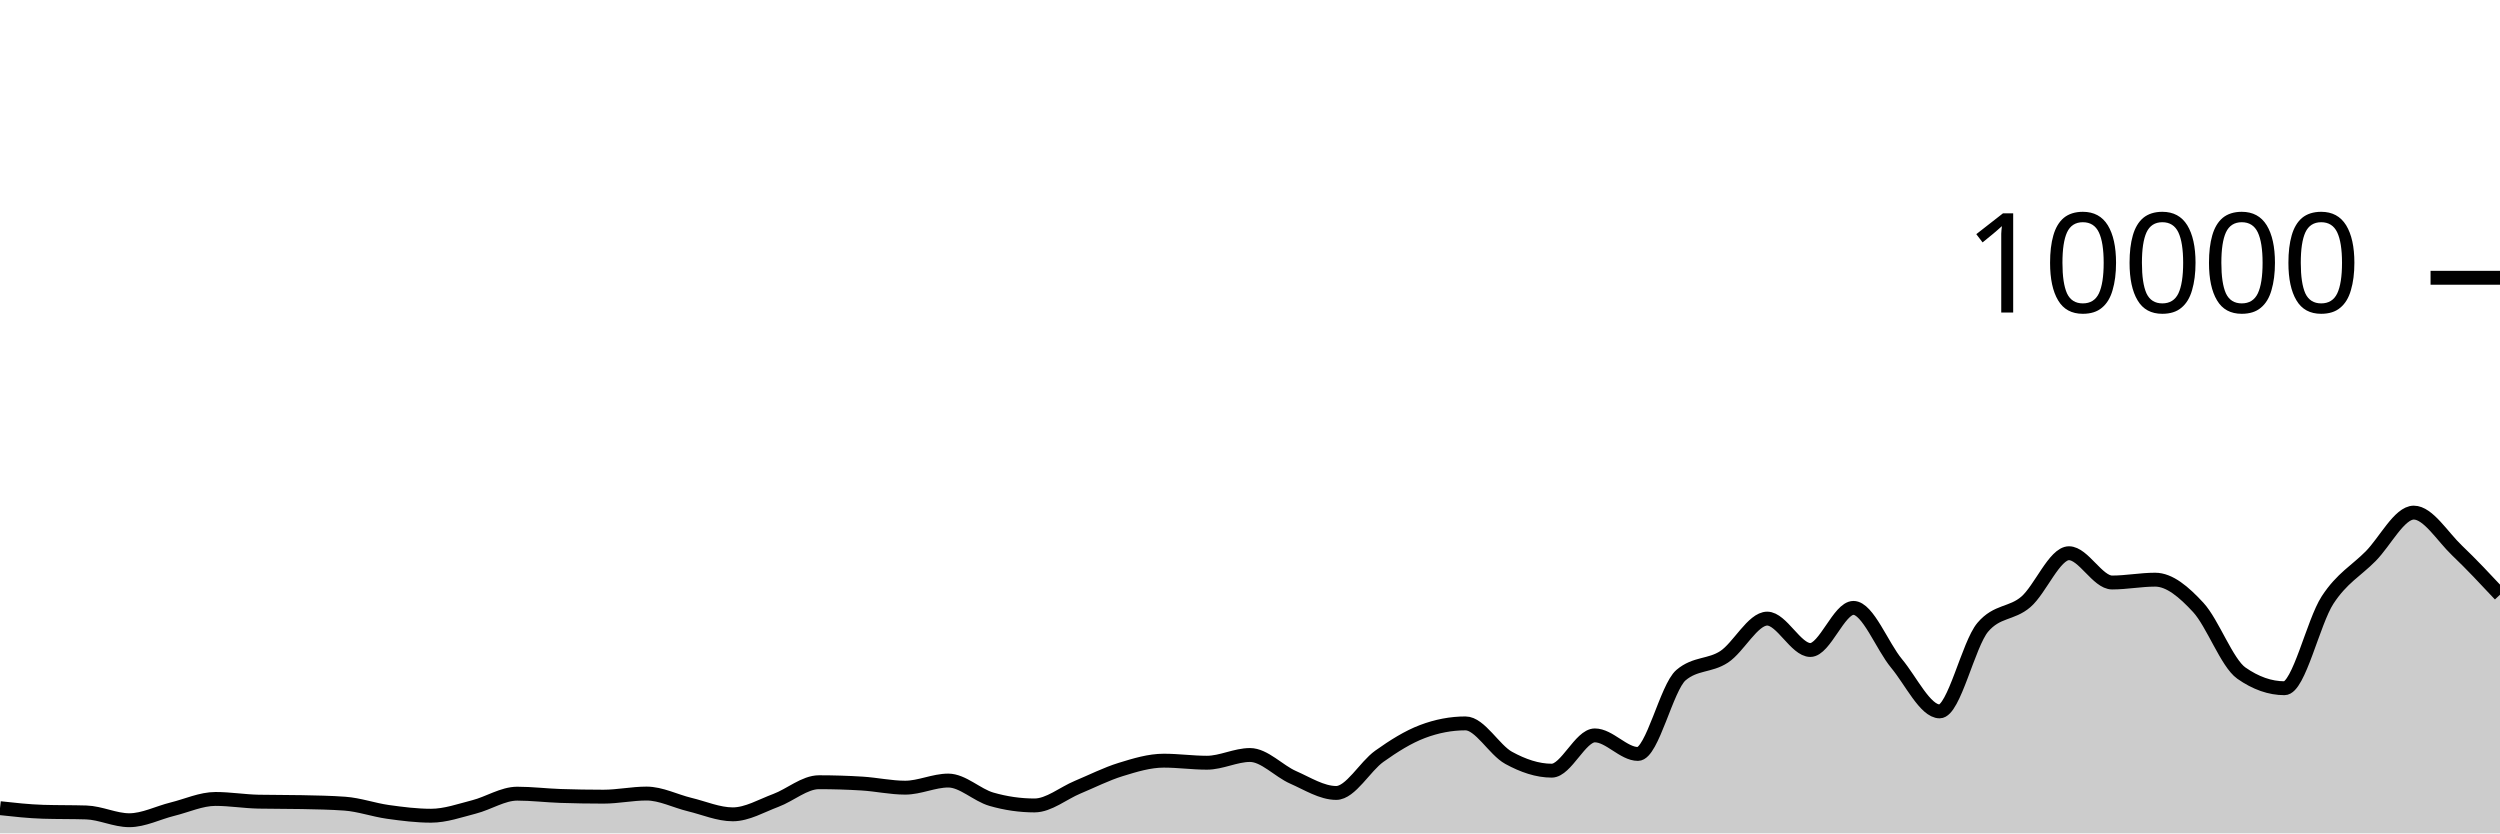
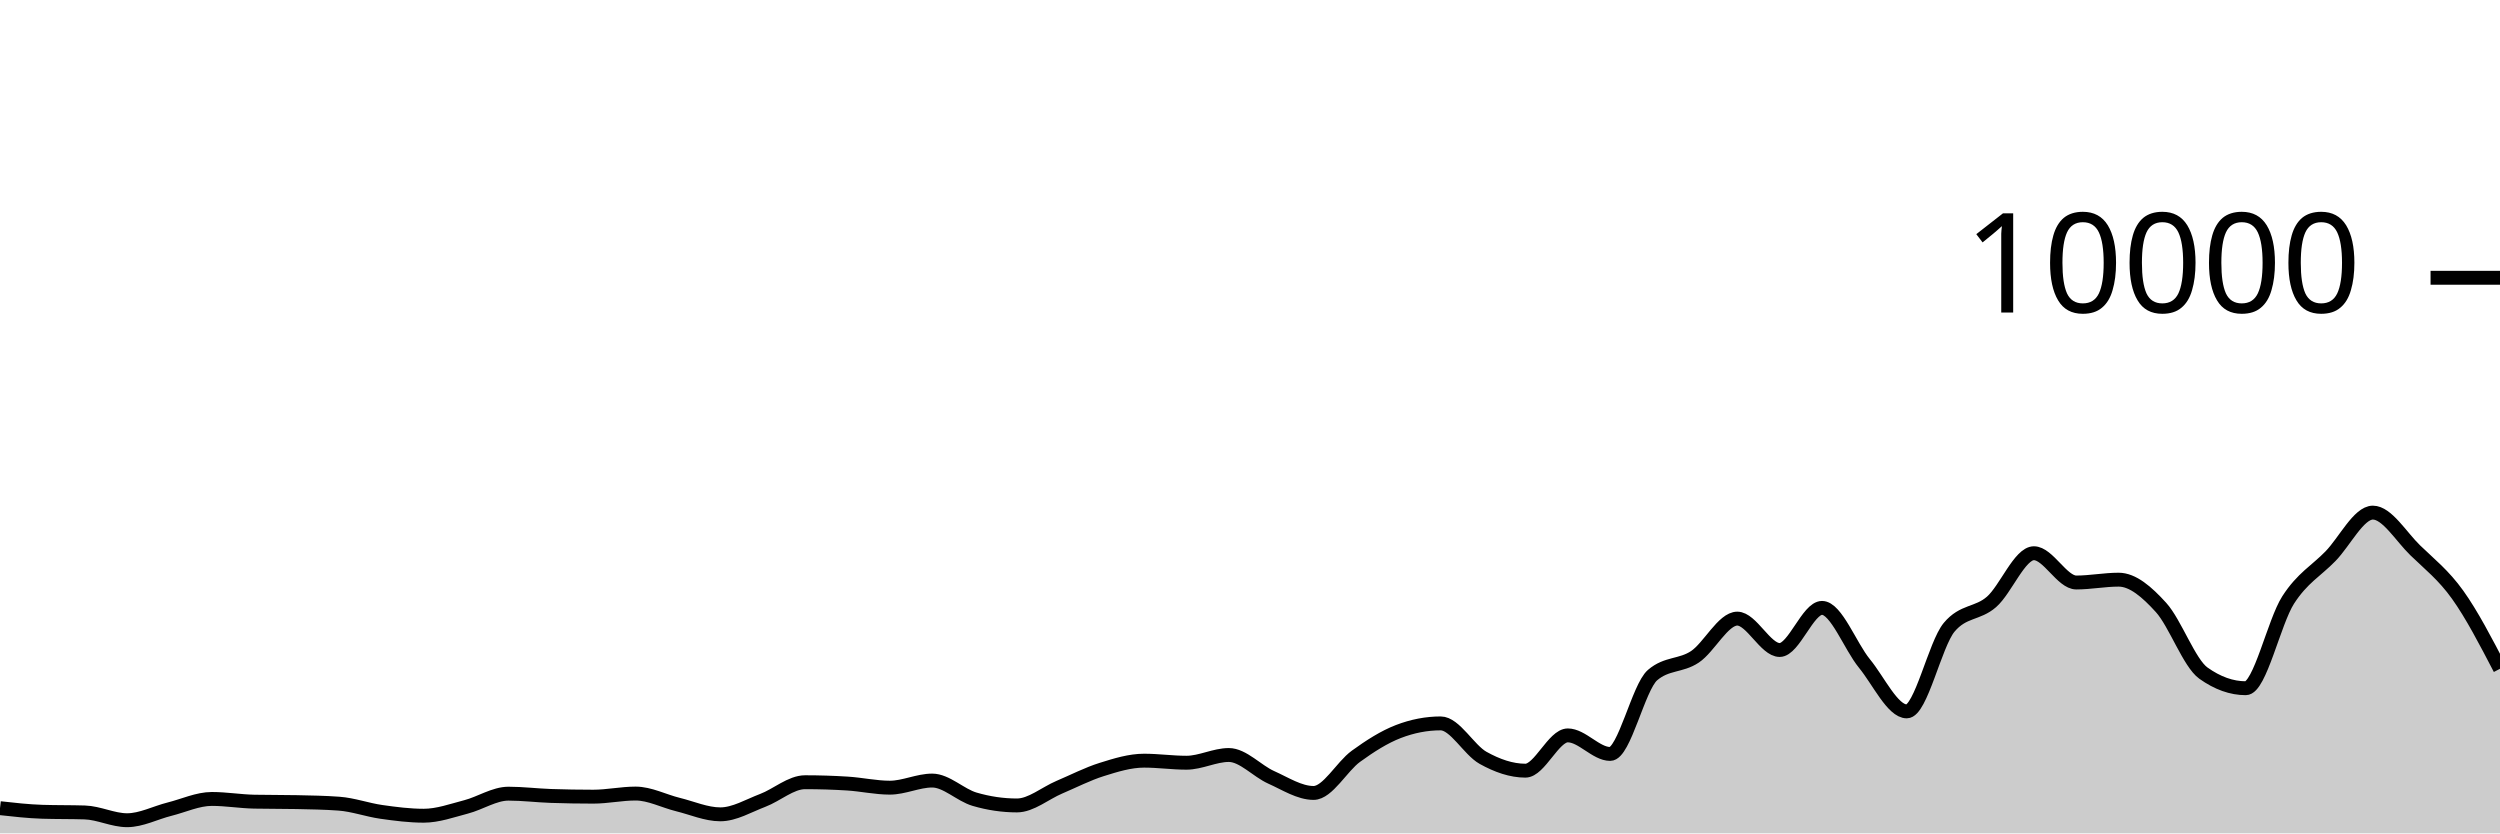
<svg xmlns="http://www.w3.org/2000/svg" viewBox="0 0 180 60">
  <g transform="translate(0,20)">
-     <path class="area" fill="rgba(0, 0, 0, 0.2)" d="M0,38.188C1.034,38.302,2.069,38.416,3.103,38.448C4.138,38.48,5.172,38.464,6.207,38.496C7.241,38.528,8.276,39.056,9.31,39.056C10.345,39.056,11.379,38.515,12.414,38.26C13.448,38.005,14.483,37.524,15.517,37.524C16.552,37.524,17.586,37.699,18.621,37.72C19.655,37.741,20.69,37.731,21.724,37.752C22.759,37.773,23.793,37.789,24.828,37.864C25.862,37.939,26.897,38.311,27.931,38.456C28.966,38.601,30,38.732,31.034,38.732C32.069,38.732,33.103,38.361,34.138,38.096C35.172,37.831,36.207,37.144,37.241,37.144C38.276,37.144,39.31,37.273,40.345,37.308C41.379,37.343,42.414,37.36,43.448,37.36C44.483,37.36,45.517,37.136,46.552,37.136C47.586,37.136,48.621,37.679,49.655,37.928C50.69,38.177,51.724,38.632,52.759,38.632C53.793,38.632,54.828,38.013,55.862,37.628C56.897,37.243,57.931,36.32,58.966,36.32C60,36.32,61.034,36.352,62.069,36.416C63.103,36.48,64.138,36.712,65.172,36.712C66.207,36.712,67.241,36.2,68.276,36.2C69.31,36.2,70.345,37.245,71.379,37.544C72.414,37.843,73.448,37.992,74.483,37.992C75.517,37.992,76.552,37.111,77.586,36.68C78.621,36.249,79.655,35.723,80.69,35.404C81.724,35.085,82.759,34.768,83.793,34.768C84.828,34.768,85.862,34.916,86.897,34.916C87.931,34.916,88.966,34.36,90,34.36C91.034,34.36,92.069,35.513,93.103,35.968C94.138,36.423,95.172,37.092,96.207,37.092C97.241,37.092,98.276,35.189,99.31,34.452C100.345,33.715,101.379,33.064,102.414,32.672C103.448,32.28,104.483,32.084,105.517,32.084C106.552,32.084,107.586,33.997,108.621,34.564C109.655,35.131,110.69,35.488,111.724,35.488C112.759,35.488,113.793,32.948,114.828,32.948C115.862,32.948,116.897,34.284,117.931,34.284C118.966,34.284,120,29.485,121.034,28.608C122.069,27.731,123.103,27.97,124.138,27.292C125.172,26.614,126.207,24.54,127.241,24.54C128.276,24.54,129.31,26.8,130.345,26.8C131.379,26.8,132.414,23.768,133.448,23.768C134.483,23.768,135.517,26.526,136.552,27.768C137.586,29.01,138.621,31.22,139.655,31.22C140.69,31.22,141.724,26.383,142.759,25.164C143.793,23.945,144.828,24.225,145.862,23.336C146.897,22.447,147.931,19.832,148.966,19.832C150,19.832,151.034,21.94,152.069,21.94C153.103,21.94,154.138,21.736,155.172,21.736C156.207,21.736,157.241,22.615,158.276,23.736C159.31,24.857,160.345,27.739,161.379,28.464C162.414,29.189,163.448,29.552,164.483,29.552C165.517,29.552,166.552,24.785,167.586,23.2C168.621,21.615,169.655,21.093,170.69,20.044C171.724,18.995,172.759,16.908,173.793,16.908C174.828,16.908,175.862,18.639,176.897,19.624C177.931,20.609,178.966,21.715,180,22.82L180,40C178.966,40,177.931,40,176.897,40C175.862,40,174.828,40,173.793,40C172.759,40,171.724,40,170.69,40C169.655,40,168.621,40,167.586,40C166.552,40,165.517,40,164.483,40C163.448,40,162.414,40,161.379,40C160.345,40,159.31,40,158.276,40C157.241,40,156.207,40,155.172,40C154.138,40,153.103,40,152.069,40C151.034,40,150,40,148.966,40C147.931,40,146.897,40,145.862,40C144.828,40,143.793,40,142.759,40C141.724,40,140.69,40,139.655,40C138.621,40,137.586,40,136.552,40C135.517,40,134.483,40,133.448,40C132.414,40,131.379,40,130.345,40C129.31,40,128.276,40,127.241,40C126.207,40,125.172,40,124.138,40C123.103,40,122.069,40,121.034,40C120,40,118.966,40,117.931,40C116.897,40,115.862,40,114.828,40C113.793,40,112.759,40,111.724,40C110.69,40,109.655,40,108.621,40C107.586,40,106.552,40,105.517,40C104.483,40,103.448,40,102.414,40C101.379,40,100.345,40,99.31,40C98.276,40,97.241,40,96.207,40C95.172,40,94.138,40,93.103,40C92.069,40,91.034,40,90,40C88.966,40,87.931,40,86.897,40C85.862,40,84.828,40,83.793,40C82.759,40,81.724,40,80.69,40C79.655,40,78.621,40,77.586,40C76.552,40,75.517,40,74.483,40C73.448,40,72.414,40,71.379,40C70.345,40,69.31,40,68.276,40C67.241,40,66.207,40,65.172,40C64.138,40,63.103,40,62.069,40C61.034,40,60,40,58.966,40C57.931,40,56.897,40,55.862,40C54.828,40,53.793,40,52.759,40C51.724,40,50.69,40,49.655,40C48.621,40,47.586,40,46.552,40C45.517,40,44.483,40,43.448,40C42.414,40,41.379,40,40.345,40C39.31,40,38.276,40,37.241,40C36.207,40,35.172,40,34.138,40C33.103,40,32.069,40,31.034,40C30,40,28.966,40,27.931,40C26.897,40,25.862,40,24.828,40C23.793,40,22.759,40,21.724,40C20.69,40,19.655,40,18.621,40C17.586,40,16.552,40,15.517,40C14.483,40,13.448,40,12.414,40C11.379,40,10.345,40,9.31,40C8.276,40,7.241,40,6.207,40C5.172,40,4.138,40,3.103,40C2.069,40,1.034,40,0,40Z" />
-     <path class="line" stroke="black" fill="none" d="M0,38.188C1.034,38.302,2.069,38.416,3.103,38.448C4.138,38.48,5.172,38.464,6.207,38.496C7.241,38.528,8.276,39.056,9.31,39.056C10.345,39.056,11.379,38.515,12.414,38.26C13.448,38.005,14.483,37.524,15.517,37.524C16.552,37.524,17.586,37.699,18.621,37.72C19.655,37.741,20.69,37.731,21.724,37.752C22.759,37.773,23.793,37.789,24.828,37.864C25.862,37.939,26.897,38.311,27.931,38.456C28.966,38.601,30,38.732,31.034,38.732C32.069,38.732,33.103,38.361,34.138,38.096C35.172,37.831,36.207,37.144,37.241,37.144C38.276,37.144,39.31,37.273,40.345,37.308C41.379,37.343,42.414,37.36,43.448,37.36C44.483,37.36,45.517,37.136,46.552,37.136C47.586,37.136,48.621,37.679,49.655,37.928C50.69,38.177,51.724,38.632,52.759,38.632C53.793,38.632,54.828,38.013,55.862,37.628C56.897,37.243,57.931,36.32,58.966,36.32C60,36.32,61.034,36.352,62.069,36.416C63.103,36.48,64.138,36.712,65.172,36.712C66.207,36.712,67.241,36.2,68.276,36.2C69.31,36.2,70.345,37.245,71.379,37.544C72.414,37.843,73.448,37.992,74.483,37.992C75.517,37.992,76.552,37.111,77.586,36.68C78.621,36.249,79.655,35.723,80.69,35.404C81.724,35.085,82.759,34.768,83.793,34.768C84.828,34.768,85.862,34.916,86.897,34.916C87.931,34.916,88.966,34.36,90,34.36C91.034,34.36,92.069,35.513,93.103,35.968C94.138,36.423,95.172,37.092,96.207,37.092C97.241,37.092,98.276,35.189,99.31,34.452C100.345,33.715,101.379,33.064,102.414,32.672C103.448,32.28,104.483,32.084,105.517,32.084C106.552,32.084,107.586,33.997,108.621,34.564C109.655,35.131,110.69,35.488,111.724,35.488C112.759,35.488,113.793,32.948,114.828,32.948C115.862,32.948,116.897,34.284,117.931,34.284C118.966,34.284,120,29.485,121.034,28.608C122.069,27.731,123.103,27.97,124.138,27.292C125.172,26.614,126.207,24.54,127.241,24.54C128.276,24.54,129.31,26.8,130.345,26.8C131.379,26.8,132.414,23.768,133.448,23.768C134.483,23.768,135.517,26.526,136.552,27.768C137.586,29.01,138.621,31.22,139.655,31.22C140.69,31.22,141.724,26.383,142.759,25.164C143.793,23.945,144.828,24.225,145.862,23.336C146.897,22.447,147.931,19.832,148.966,19.832C150,19.832,151.034,21.94,152.069,21.94C153.103,21.94,154.138,21.736,155.172,21.736C156.207,21.736,157.241,22.615,158.276,23.736C159.31,24.857,160.345,27.739,161.379,28.464C162.414,29.189,163.448,29.552,164.483,29.552C165.517,29.552,166.552,24.785,167.586,23.2C168.621,21.615,169.655,21.093,170.69,20.044C171.724,18.995,172.759,16.908,173.793,16.908C174.828,16.908,175.862,18.639,176.897,19.624C177.931,20.609,178.966,21.715,180,22.82" />
+     <path class="area" fill="rgba(0, 0, 0, 0.2)" d="M0,38.188C1.017,38.302,2.034,38.416,3.051,38.448C4.068,38.48,5.085,38.464,6.102,38.496C7.119,38.528,8.136,39.056,9.153,39.056C10.169,39.056,11.186,38.515,12.203,38.26C13.22,38.005,14.237,37.524,15.254,37.524C16.271,37.524,17.288,37.699,18.305,37.72C19.322,37.741,20.339,37.731,21.356,37.752C22.373,37.773,23.39,37.789,24.407,37.864C25.424,37.939,26.441,38.311,27.458,38.456C28.475,38.601,29.492,38.732,30.508,38.732C31.525,38.732,32.542,38.361,33.559,38.096C34.576,37.831,35.593,37.144,36.61,37.144C37.627,37.144,38.644,37.273,39.661,37.308C40.678,37.343,41.695,37.36,42.712,37.36C43.729,37.36,44.746,37.136,45.763,37.136C46.78,37.136,47.797,37.679,48.814,37.928C49.831,38.177,50.847,38.632,51.864,38.632C52.881,38.632,53.898,38.013,54.915,37.628C55.932,37.243,56.949,36.32,57.966,36.32C58.983,36.32,60,36.352,61.017,36.416C62.034,36.48,63.051,36.712,64.068,36.712C65.085,36.712,66.102,36.2,67.119,36.2C68.136,36.2,69.153,37.245,70.169,37.544C71.186,37.843,72.203,37.992,73.22,37.992C74.237,37.992,75.254,37.111,76.271,36.68C77.288,36.249,78.305,35.723,79.322,35.404C80.339,35.085,81.356,34.768,82.373,34.768C83.39,34.768,84.407,34.916,85.424,34.916C86.441,34.916,87.458,34.36,88.475,34.36C89.492,34.36,90.508,35.513,91.525,35.968C92.542,36.423,93.559,37.092,94.576,37.092C95.593,37.092,96.61,35.189,97.627,34.452C98.644,33.715,99.661,33.064,100.678,32.672C101.695,32.28,102.712,32.084,103.729,32.084C104.746,32.084,105.763,33.997,106.78,34.564C107.797,35.131,108.814,35.488,109.831,35.488C110.847,35.488,111.864,32.948,112.881,32.948C113.898,32.948,114.915,34.284,115.932,34.284C116.949,34.284,117.966,29.485,118.983,28.608C120,27.731,121.017,27.97,122.034,27.292C123.051,26.614,124.068,24.54,125.085,24.54C126.102,24.54,127.119,26.8,128.136,26.8C129.153,26.8,130.169,23.768,131.186,23.768C132.203,23.768,133.22,26.526,134.237,27.768C135.254,29.01,136.271,31.22,137.288,31.22C138.305,31.22,139.322,26.383,140.339,25.164C141.356,23.945,142.373,24.225,143.39,23.336C144.407,22.447,145.424,19.832,146.441,19.832C147.458,19.832,148.475,21.94,149.492,21.94C150.508,21.94,151.525,21.736,152.542,21.736C153.559,21.736,154.576,22.615,155.593,23.736C156.61,24.857,157.627,27.739,158.644,28.464C159.661,29.189,160.678,29.552,161.695,29.552C162.712,29.552,163.729,24.785,164.746,23.2C165.763,21.615,166.78,21.093,167.797,20.044C168.814,18.995,169.831,16.908,170.847,16.908C171.864,16.908,172.881,18.639,173.898,19.624C174.915,20.609,175.932,21.399,176.949,22.82C177.966,24.241,178.983,26.197,180,28.152L180,40C178.983,40,177.966,40,176.949,40C175.932,40,174.915,40,173.898,40C172.881,40,171.864,40,170.847,40C169.831,40,168.814,40,167.797,40C166.78,40,165.763,40,164.746,40C163.729,40,162.712,40,161.695,40C160.678,40,159.661,40,158.644,40C157.627,40,156.61,40,155.593,40C154.576,40,153.559,40,152.542,40C151.525,40,150.508,40,149.492,40C148.475,40,147.458,40,146.441,40C145.424,40,144.407,40,143.39,40C142.373,40,141.356,40,140.339,40C139.322,40,138.305,40,137.288,40C136.271,40,135.254,40,134.237,40C133.22,40,132.203,40,131.186,40C130.169,40,129.153,40,128.136,40C127.119,40,126.102,40,125.085,40C124.068,40,123.051,40,122.034,40C121.017,40,120,40,118.983,40C117.966,40,116.949,40,115.932,40C114.915,40,113.898,40,112.881,40C111.864,40,110.847,40,109.831,40C108.814,40,107.797,40,106.78,40C105.763,40,104.746,40,103.729,40C102.712,40,101.695,40,100.678,40C99.661,40,98.644,40,97.627,40C96.61,40,95.593,40,94.576,40C93.559,40,92.542,40,91.525,40C90.508,40,89.492,40,88.475,40C87.458,40,86.441,40,85.424,40C84.407,40,83.39,40,82.373,40C81.356,40,80.339,40,79.322,40C78.305,40,77.288,40,76.271,40C75.254,40,74.237,40,73.22,40C72.203,40,71.186,40,70.169,40C69.153,40,68.136,40,67.119,40C66.102,40,65.085,40,64.068,40C63.051,40,62.034,40,61.017,40C60,40,58.983,40,57.966,40C56.949,40,55.932,40,54.915,40C53.898,40,52.881,40,51.864,40C50.847,40,49.831,40,48.814,40C47.797,40,46.78,40,45.763,40C44.746,40,43.729,40,42.712,40C41.695,40,40.678,40,39.661,40C38.644,40,37.627,40,36.61,40C35.593,40,34.576,40,33.559,40C32.542,40,31.525,40,30.508,40C29.492,40,28.475,40,27.458,40C26.441,40,25.424,40,24.407,40C23.39,40,22.373,40,21.356,40C20.339,40,19.322,40,18.305,40C17.288,40,16.271,40,15.254,40C14.237,40,13.22,40,12.203,40C11.186,40,10.169,40,9.153,40C8.136,40,7.119,40,6.102,40C5.085,40,4.068,40,3.051,40C2.034,40,1.017,40,0,40Z" />
+     <path class="line" stroke="black" fill="none" d="M0,38.188C1.017,38.302,2.034,38.416,3.051,38.448C4.068,38.48,5.085,38.464,6.102,38.496C7.119,38.528,8.136,39.056,9.153,39.056C10.169,39.056,11.186,38.515,12.203,38.26C13.22,38.005,14.237,37.524,15.254,37.524C16.271,37.524,17.288,37.699,18.305,37.72C19.322,37.741,20.339,37.731,21.356,37.752C22.373,37.773,23.39,37.789,24.407,37.864C25.424,37.939,26.441,38.311,27.458,38.456C28.475,38.601,29.492,38.732,30.508,38.732C31.525,38.732,32.542,38.361,33.559,38.096C34.576,37.831,35.593,37.144,36.61,37.144C37.627,37.144,38.644,37.273,39.661,37.308C40.678,37.343,41.695,37.36,42.712,37.36C43.729,37.36,44.746,37.136,45.763,37.136C46.78,37.136,47.797,37.679,48.814,37.928C49.831,38.177,50.847,38.632,51.864,38.632C52.881,38.632,53.898,38.013,54.915,37.628C55.932,37.243,56.949,36.32,57.966,36.32C58.983,36.32,60,36.352,61.017,36.416C62.034,36.48,63.051,36.712,64.068,36.712C65.085,36.712,66.102,36.2,67.119,36.2C68.136,36.2,69.153,37.245,70.169,37.544C71.186,37.843,72.203,37.992,73.22,37.992C74.237,37.992,75.254,37.111,76.271,36.68C77.288,36.249,78.305,35.723,79.322,35.404C80.339,35.085,81.356,34.768,82.373,34.768C83.39,34.768,84.407,34.916,85.424,34.916C86.441,34.916,87.458,34.36,88.475,34.36C89.492,34.36,90.508,35.513,91.525,35.968C92.542,36.423,93.559,37.092,94.576,37.092C95.593,37.092,96.61,35.189,97.627,34.452C98.644,33.715,99.661,33.064,100.678,32.672C101.695,32.28,102.712,32.084,103.729,32.084C104.746,32.084,105.763,33.997,106.78,34.564C107.797,35.131,108.814,35.488,109.831,35.488C110.847,35.488,111.864,32.948,112.881,32.948C113.898,32.948,114.915,34.284,115.932,34.284C116.949,34.284,117.966,29.485,118.983,28.608C120,27.731,121.017,27.97,122.034,27.292C123.051,26.614,124.068,24.54,125.085,24.54C126.102,24.54,127.119,26.8,128.136,26.8C129.153,26.8,130.169,23.768,131.186,23.768C132.203,23.768,133.22,26.526,134.237,27.768C135.254,29.01,136.271,31.22,137.288,31.22C138.305,31.22,139.322,26.383,140.339,25.164C141.356,23.945,142.373,24.225,143.39,23.336C144.407,22.447,145.424,19.832,146.441,19.832C147.458,19.832,148.475,21.94,149.492,21.94C150.508,21.94,151.525,21.736,152.542,21.736C153.559,21.736,154.576,22.615,155.593,23.736C156.61,24.857,157.627,27.739,158.644,28.464C159.661,29.189,160.678,29.552,161.695,29.552C162.712,29.552,163.729,24.785,164.746,23.2C165.763,21.615,166.78,21.093,167.797,20.044C168.814,18.995,169.831,16.908,170.847,16.908C171.864,16.908,172.881,18.639,173.898,19.624C174.915,20.609,175.932,21.399,176.949,22.82C177.966,24.241,178.983,26.197,180,28.152" />
    <path class="axis-ceiling" stroke-width="1" stroke="black" fill="none" d="M175,0L180,0" />
    <text class="axis-ceiling-label" font-family="sans-serif" text-anchor="end" font-size="10px" x="170" y="2.5">10000</text>
  </g>
</svg>
